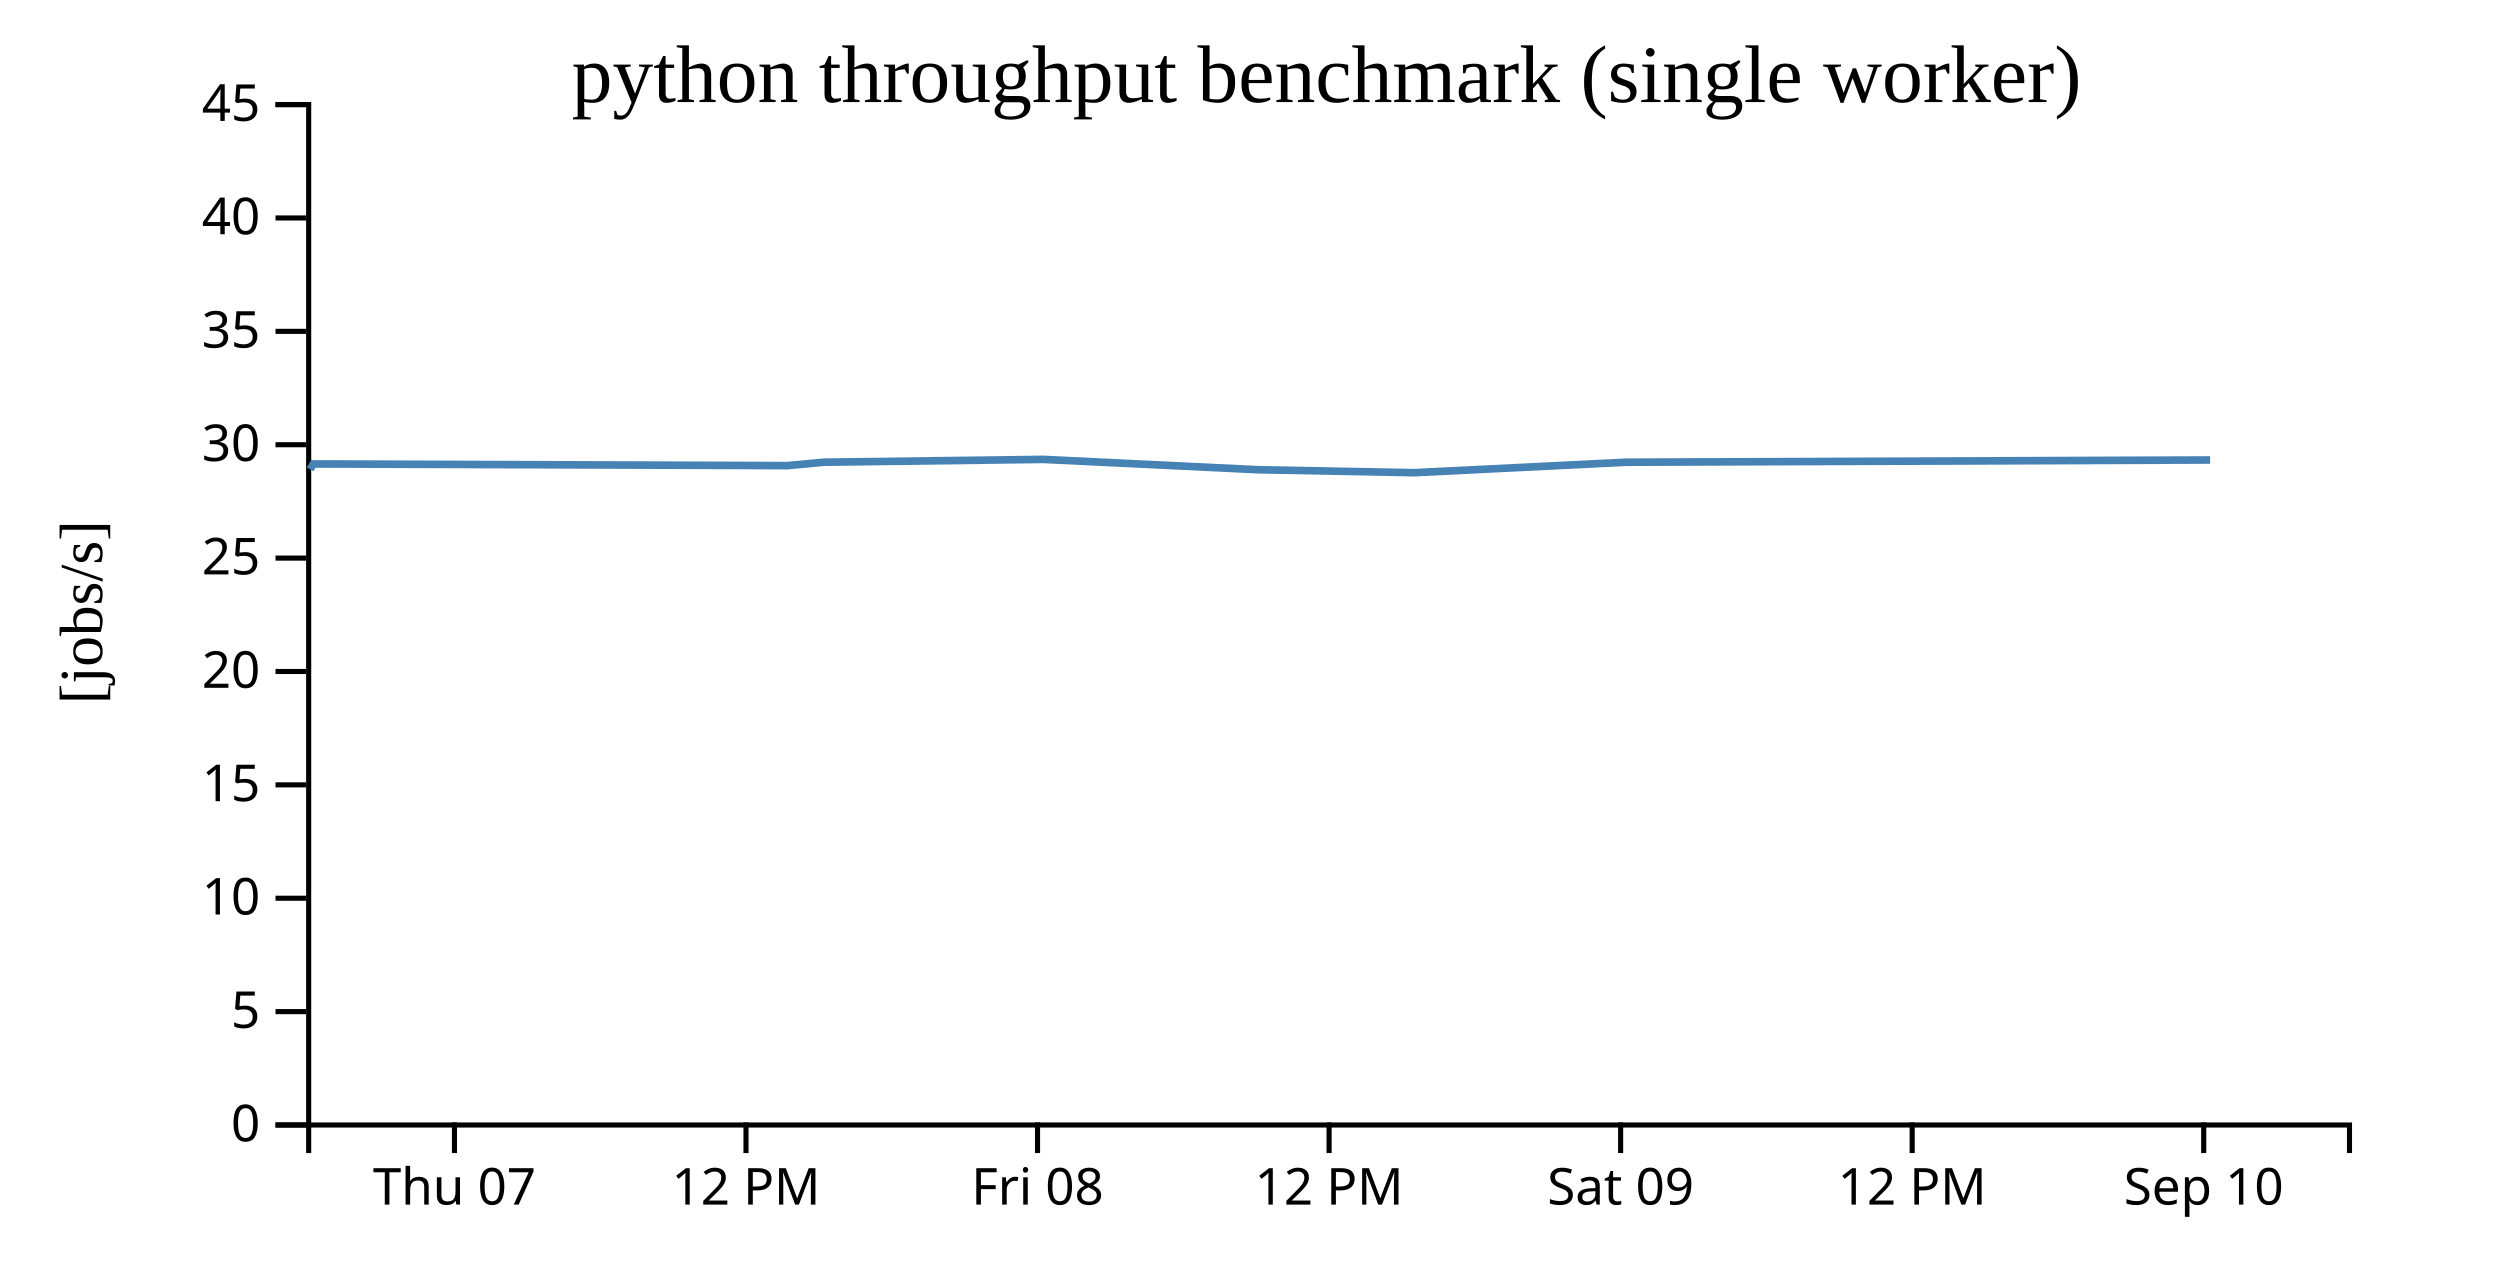
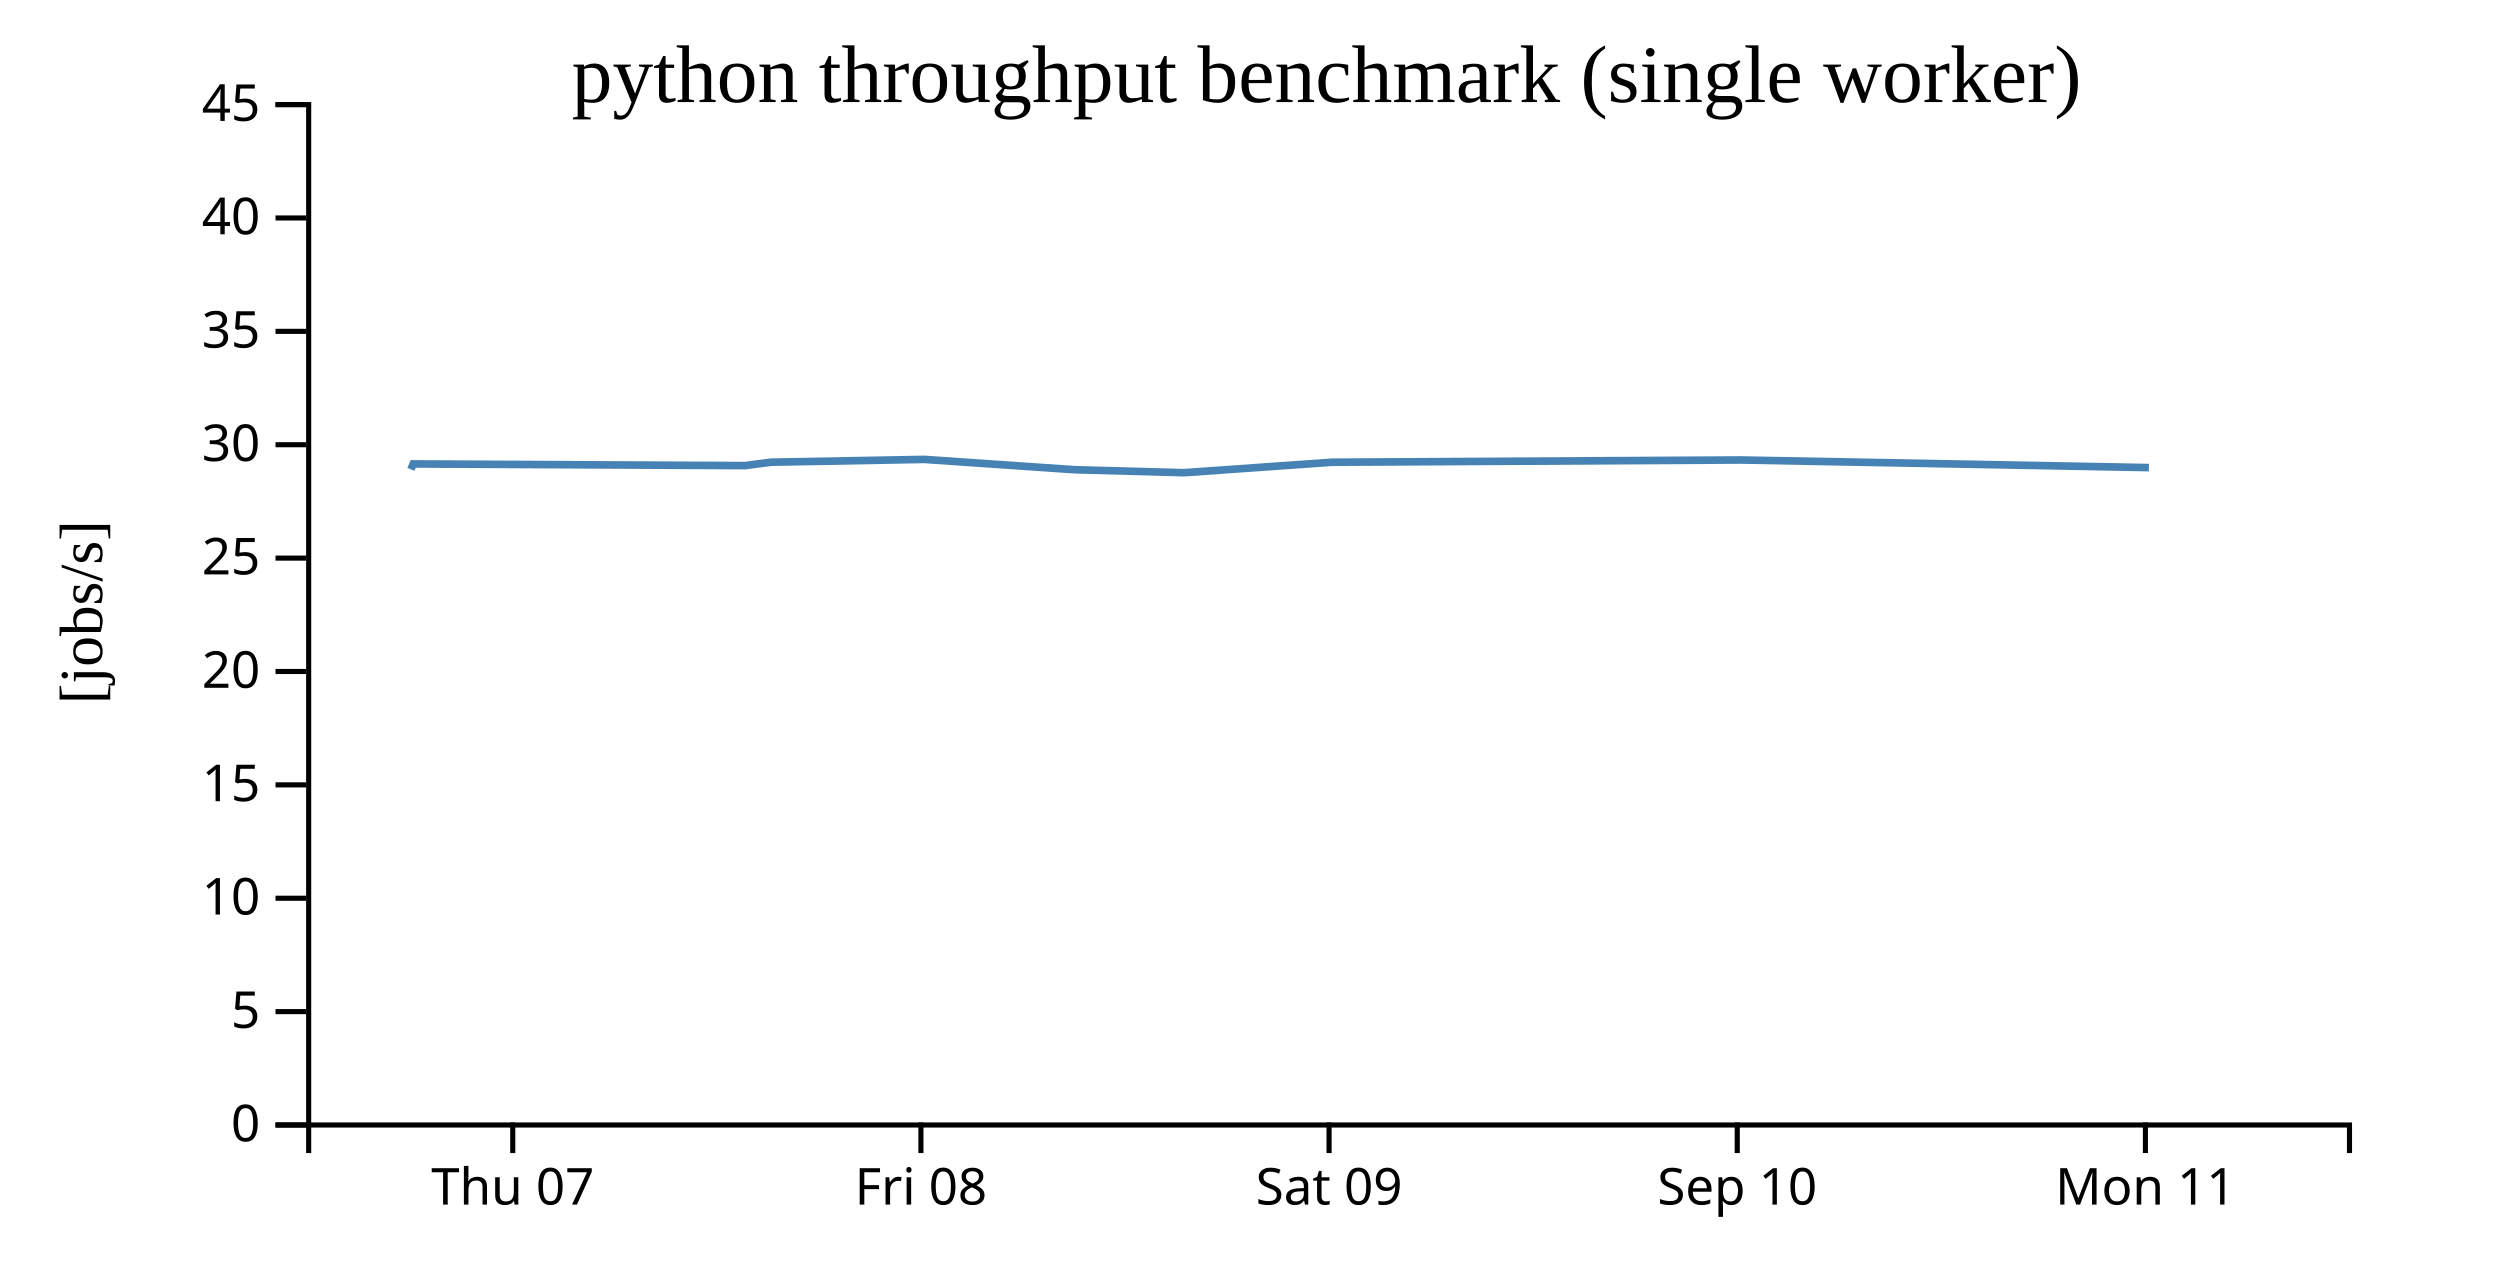
<svg width="490" height="250">
  <g transform="translate(60,20)">
    <g transform="translate(0,200)" fill="none" font-size="10" font-family="sans-serif" text-anchor="middle">
      <path class="domain" stroke="currentColor" d="M0.5,6V0.5H400.5V6" />
-       <g class="tick" opacity="1" transform="translate(29.07143,0)">
+       <g class="tick" opacity="1" transform="translate(40.5,0)">
        <line stroke="currentColor" y2="6" />
        <text fill="currentColor" y="9" dy="0.71em">Thu 07</text>
      </g>
-       <g class="tick" opacity="1" transform="translate(86.21429,0)">
-         <line stroke="currentColor" y2="6" />
-         <text fill="currentColor" y="9" dy="0.71em">12 PM</text>
-       </g>
-       <g class="tick" opacity="1" transform="translate(143.3571,0)">
+       <g class="tick" opacity="1" transform="translate(120.5,0)">
        <line stroke="currentColor" y2="6" />
        <text fill="currentColor" y="9" dy="0.71em">Fri 08</text>
      </g>
      <g class="tick" opacity="1" transform="translate(200.5,0)">
        <line stroke="currentColor" y2="6" />
-         <text fill="currentColor" y="9" dy="0.71em">12 PM</text>
-       </g>
-       <g class="tick" opacity="1" transform="translate(257.6429,0)">
-         <line stroke="currentColor" y2="6" />
        <text fill="currentColor" y="9" dy="0.71em">Sat 09</text>
      </g>
-       <g class="tick" opacity="1" transform="translate(314.7857,0)">
-         <line stroke="currentColor" y2="6" />
-         <text fill="currentColor" y="9" dy="0.71em">12 PM</text>
-       </g>
-       <g class="tick" opacity="1" transform="translate(371.9286,0)">
+       <g class="tick" opacity="1" transform="translate(280.5,0)">
        <line stroke="currentColor" y2="6" />
        <text fill="currentColor" y="9" dy="0.71em">Sep 10</text>
+       </g>
+       <g class="tick" opacity="1" transform="translate(360.5,0)">
+         <line stroke="currentColor" y2="6" />
+         <text fill="currentColor" y="9" dy="0.71em">Mon 11</text>
      </g>
    </g>
    <g fill="none" font-size="10" font-family="sans-serif" text-anchor="end">
      <path class="domain" stroke="currentColor" d="M-6,200.5H0.5V0.5H-6" />
      <g class="tick" opacity="1" transform="translate(0,200.5)">
        <line stroke="currentColor" x2="-6" />
        <text fill="currentColor" x="-9" dy="0.32em">0</text>
      </g>
      <g class="tick" opacity="1" transform="translate(0,178.2778)">
        <line stroke="currentColor" x2="-6" />
        <text fill="currentColor" x="-9" dy="0.32em">5</text>
      </g>
      <g class="tick" opacity="1" transform="translate(0,156.0556)">
        <line stroke="currentColor" x2="-6" />
        <text fill="currentColor" x="-9" dy="0.32em">10</text>
      </g>
      <g class="tick" opacity="1" transform="translate(0,133.8333)">
        <line stroke="currentColor" x2="-6" />
        <text fill="currentColor" x="-9" dy="0.32em">15</text>
      </g>
      <g class="tick" opacity="1" transform="translate(0,111.6111)">
        <line stroke="currentColor" x2="-6" />
        <text fill="currentColor" x="-9" dy="0.32em">20</text>
      </g>
      <g class="tick" opacity="1" transform="translate(0,89.38889)">
        <line stroke="currentColor" x2="-6" />
        <text fill="currentColor" x="-9" dy="0.32em">25</text>
      </g>
      <g class="tick" opacity="1" transform="translate(0,67.16667)">
        <line stroke="currentColor" x2="-6" />
        <text fill="currentColor" x="-9" dy="0.32em">30</text>
      </g>
      <g class="tick" opacity="1" transform="translate(0,44.94444)">
        <line stroke="currentColor" x2="-6" />
        <text fill="currentColor" x="-9" dy="0.32em">35</text>
      </g>
      <g class="tick" opacity="1" transform="translate(0,22.72222)">
        <line stroke="currentColor" x2="-6" />
        <text fill="currentColor" x="-9" dy="0.32em">40</text>
      </g>
      <g class="tick" opacity="1" transform="translate(0,0.5)">
        <line stroke="currentColor" x2="-6" />
        <text fill="currentColor" x="-9" dy="0.32em">45</text>
      </g>
    </g>
    <text text-anchor="middle" style="font-size: 12px" transform="rotate(-90)" y="-40" x="-100">[jobs/s]</text>
    <text text-anchor="middle" style="font-size: 16px" y="0" x="200">python throughput benchmark (single worker)</text>
-     <path fill="none" stroke="steelblue" stroke-width="1.5" d="M0.779,71.993L1.416,70.93L94.327,71.26L101.546,70.592L144.478,70.04L186.602,72.065L217.232,72.648L258.772,70.596L373.184,70.157" />
+     <path fill="none" stroke="steelblue" stroke-width="1.5" d="M20.545,71.993L20.991,70.93L86.029,71.26L91.082,70.592L121.134,70.04L150.621,72.065L172.063,72.648L201.14,70.596L281.229,70.157L361.181,71.65" />
  </g>
</svg>
